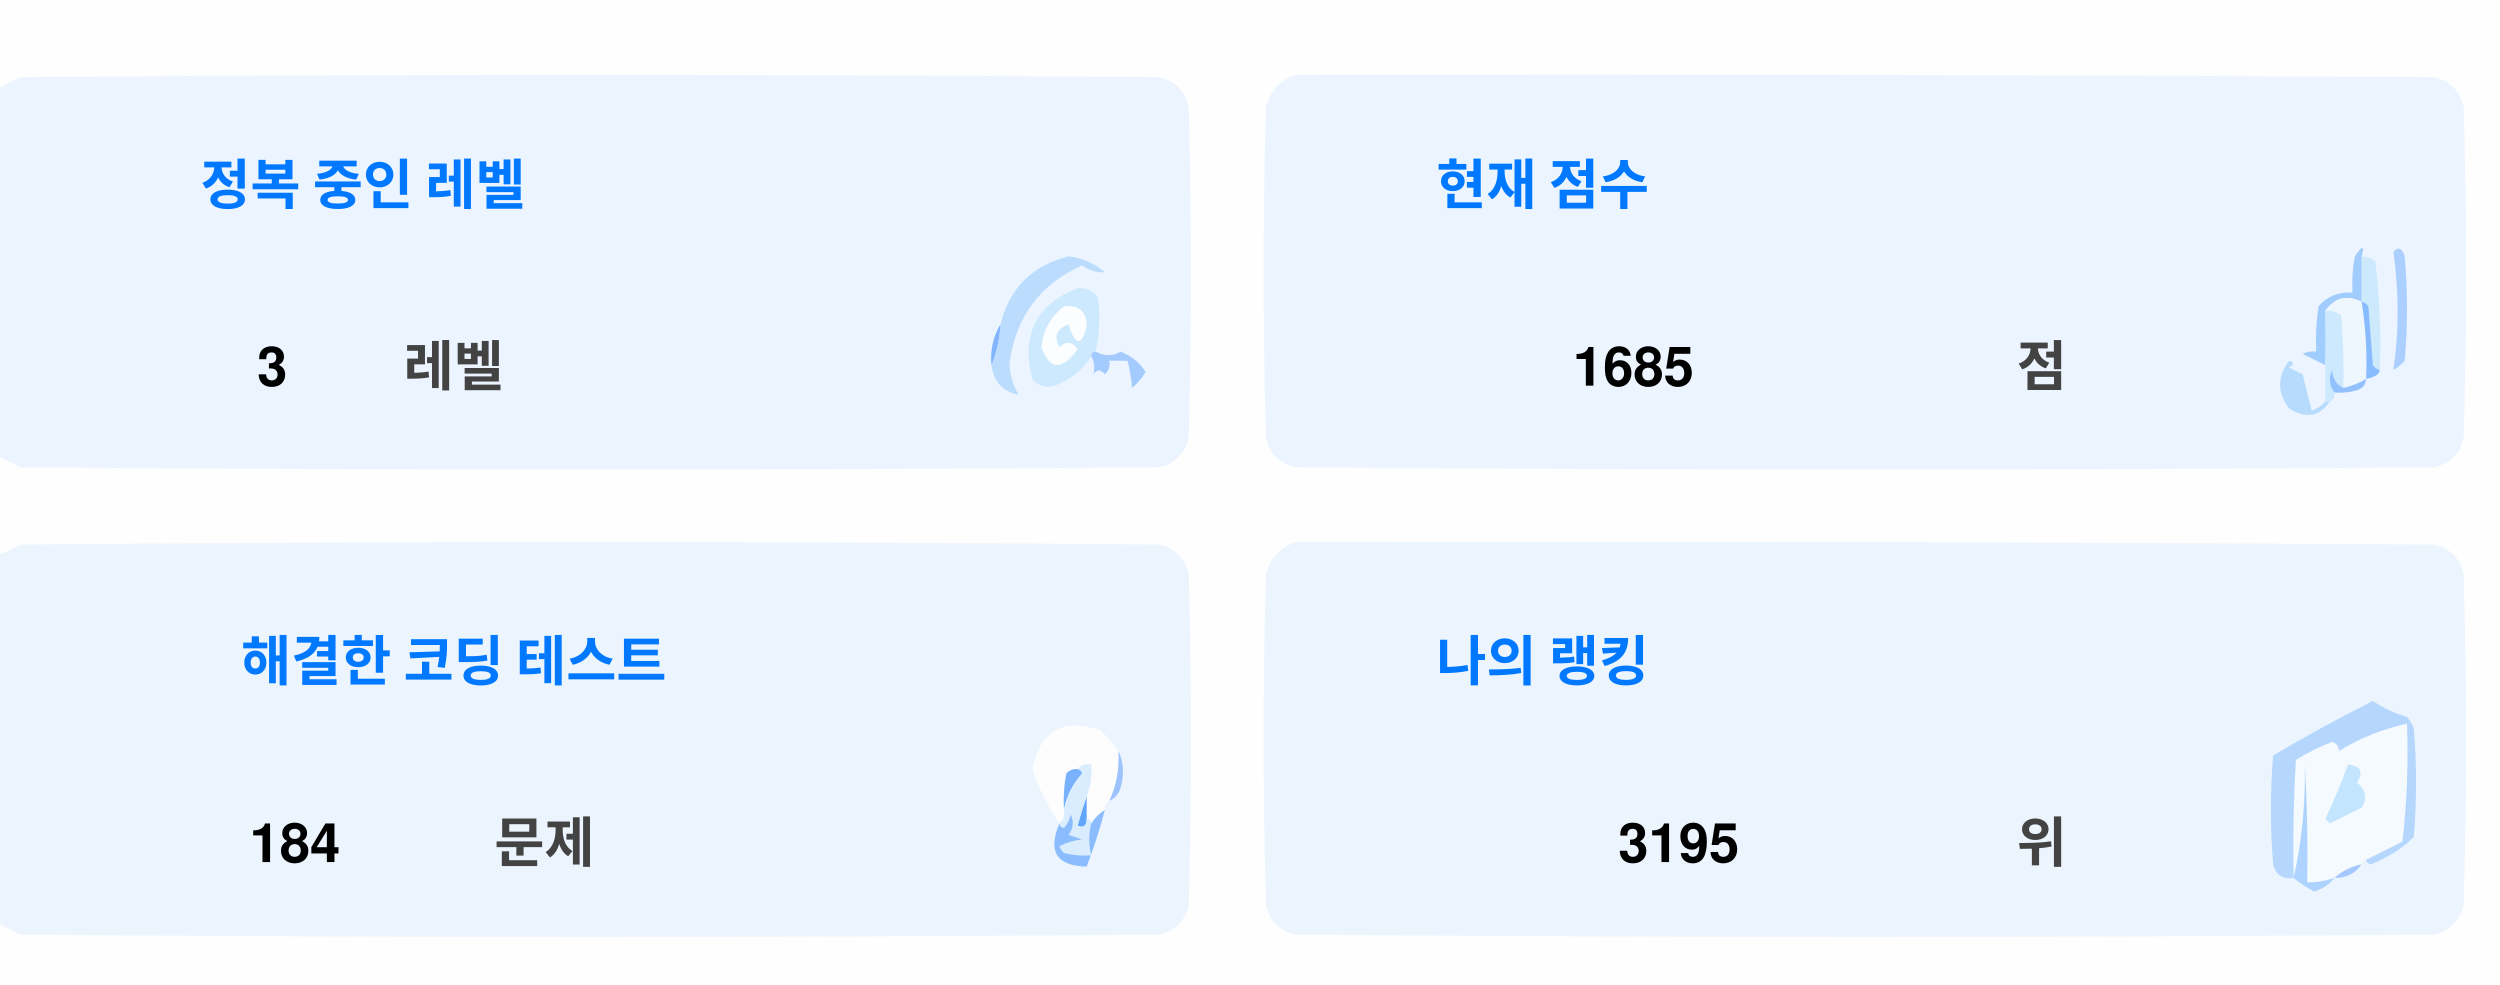
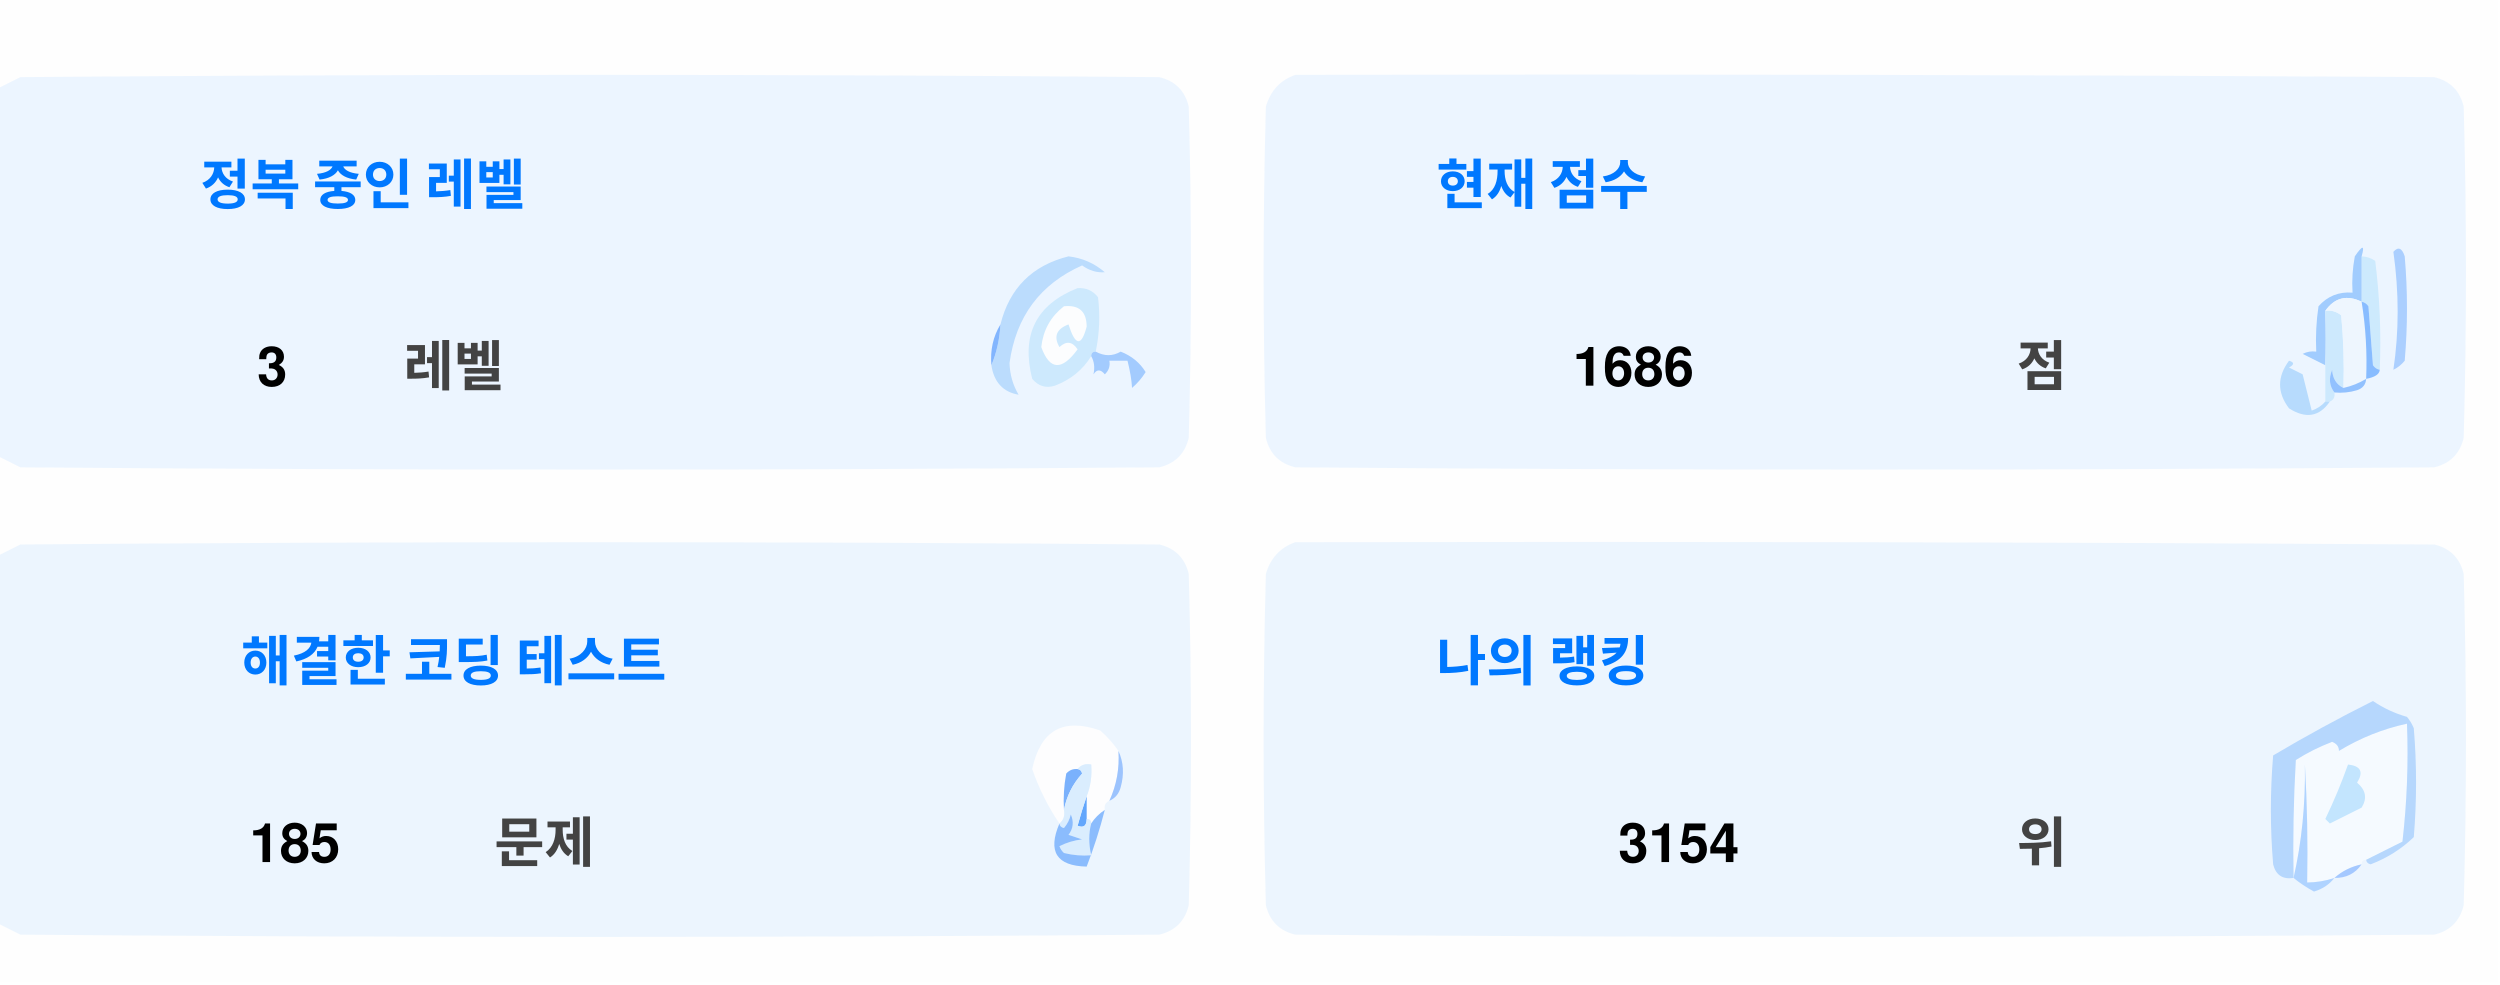
<svg xmlns="http://www.w3.org/2000/svg" version="1.1" width="551px" height="217px" style="shape-rendering:geometricPrecision; text-rendering:geometricPrecision; image-rendering:optimizeQuality; fill-rule:evenodd; clip-rule:evenodd">
  <style>.title {fill: #434343;font-size: 1rem;line-height: 1.5rem;font-weight: bold;font-family: -apple-system, BlinkMacSystemFont, Segoe UI, Helvetica, Arial, sans-serif, Apple Color Emoji, Segoe UI Emoji;}.desc {fill: #434343;font-size: 2.5rem;font-weight: bold;line-height: 1.5rem;font-family: -apple-system, BlinkMacSystemFont, Segoe UI, Helvetica, Arial, sans-serif, Apple Color Emoji, Segoe UI Emoji;}.desc-2 {fill: #434343;font-size: 1rem;font-weight: bold;line-height: 1.5rem;font-family: -apple-system, BlinkMacSystemFont, Segoe UI, Helvetica, Arial, sans-serif, Apple Color Emoji, Segoe UI Emoji;}.text, .desc {animation: twinkling 4s ease-in-out infinite;}@keyframes twinkling {40% { opacity: 1; }50% { opacity: 0.5; }60% { opacity: 1; }70% { opacity: 0.5; }80% { opacity: 1; }}</style>
  <g>
    <path style="opacity:1" fill="#fefefe" d="M -0.5,-0.5 C 183.167,-0.5 366.833,-0.5 550.5,-0.5C 550.5,71.833 550.5,144.167 550.5,216.5C 366.833,216.5 183.167,216.5 -0.5,216.5C -0.5,212.167 -0.5,207.833 -0.5,203.5C 1.14,204.32 2.807,205.153 4.5,206C 88.167,206.667 171.833,206.667 255.5,206C 259,205.167 261.167,203 262,199.5C 262.667,175.167 262.667,150.833 262,126.5C 261.167,123 259,120.833 255.5,120C 171.833,119.333 88.167,119.333 4.5,120C 2.807,120.847 1.14,121.68 -0.5,122.5C -0.5,115.167 -0.5,107.833 -0.5,100.5C 1.14,101.32 2.807,102.153 4.5,103C 88.167,103.667 171.833,103.667 255.5,103C 259,102.167 261.167,100 262,96.5C 262.667,72.167 262.667,47.833 262,23.5C 261.167,20 259,17.833 255.5,17C 171.833,16.333 88.167,16.333 4.5,17C 2.807,17.847 1.14,18.68 -0.5,19.5C -0.5,12.833 -0.5,6.167 -0.5,-0.5 Z" />
  </g>
  <g>
    <path style="opacity:1" fill="#ecf5ff" d="M -0.5,100.5 C -0.5,73.5 -0.5,46.5 -0.5,19.5C 1.14,18.68 2.807,17.847 4.5,17C 88.167,16.333 171.833,16.333 255.5,17C 259,17.833 261.167,20 262,23.5C 262.667,47.833 262.667,72.167 262,96.5C 261.167,100 259,102.167 255.5,103C 171.833,103.667 88.167,103.667 4.5,103C 2.807,102.153 1.14,101.32 -0.5,100.5 Z" />
  </g>
  <g>
    <path style="opacity:1" fill="#ecf5ff" d="M 285.5,16.5 C 369.167,16.333 452.834,16.5 536.5,17C 540,17.833 542.167,20 543,23.5C 543.667,47.833 543.667,72.167 543,96.5C 542.167,100 540,102.167 536.5,103C 452.833,103.667 369.167,103.667 285.5,103C 282,102.167 279.833,100 279,96.5C 278.333,72.167 278.333,47.833 279,23.5C 280.018,19.985 282.185,17.652 285.5,16.5 Z" />
  </g>
  <g>
    <path style="opacity:1" fill="#cdeafd" d="M 520.5,56.5 C 521.583,56.539 522.583,56.873 523.5,57.5C 524.498,65.472 524.831,73.472 524.5,81.5C 523.883,81.389 523.383,81.056 523,80.5C 522.667,76.167 522.333,71.833 522,67.5C 521.617,66.944 521.117,66.611 520.5,66.5C 520.5,63.167 520.5,59.833 520.5,56.5 Z" />
  </g>
  <g>
    <path style="opacity:1" fill="#abcfff" d="M 527.5,55.5 C 528.566,54.308 529.399,54.641 530,56.5C 530.667,64.167 530.667,71.833 530,79.5C 529.311,80.357 528.478,81.023 527.5,81.5C 528.758,73.08 528.758,64.414 527.5,55.5 Z" />
  </g>
  <g>
    <path style="opacity:1" fill="#bbdcfd" d="M 218.5,80.5 C 219.657,77.727 220.324,74.727 220.5,71.5C 222.49,63.51 227.49,58.51 235.5,56.5C 238.528,56.847 241.194,58.014 243.5,60C 241.744,60.141 240.078,59.641 238.5,58.5C 229.247,62.607 223.914,69.773 222.5,80C 222.565,82.526 223.232,84.859 224.5,87C 221.07,86.397 219.07,84.231 218.5,80.5 Z" />
  </g>
  <g>
    <path style="opacity:1" fill="#cde9fd" d="M 241.5,77.5 C 240.833,77.5 240.5,77.833 240.5,78.5C 238.628,81.529 235.961,83.695 232.5,85C 230.536,85.624 228.869,85.124 227.5,83.5C 225.021,73.791 228.354,67.124 237.5,63.5C 239.374,63.39 240.874,64.056 242,65.5C 242.497,69.524 242.331,73.524 241.5,77.5 Z" />
  </g>
  <g>
    <path style="opacity:1" fill="#fcfdfe" d="M 234.5,67.5 C 237.826,67.162 239.493,68.662 239.5,72C 238.334,76.434 237,76.267 235.5,71.5C 232.832,72.515 232.166,74.182 233.5,76.5C 235.017,75.089 236.351,75.256 237.5,77C 234.006,81.771 231.34,81.605 229.5,76.5C 229.904,72.771 231.571,69.771 234.5,67.5 Z" />
  </g>
  <g>
    <path style="opacity:1" fill="#a1ccfe" d="M 520.5,56.5 C 520.5,59.833 520.5,63.167 520.5,66.5C 517.238,64.922 514.572,65.589 512.5,68.5C 512.617,72.81 512.617,76.81 512.5,80.5C 510.86,79.68 509.193,78.847 507.5,78C 508.448,77.517 509.448,77.35 510.5,77.5C 510.335,74.15 510.502,70.817 511,67.5C 512.995,65.253 515.495,64.253 518.5,64.5C 518.336,61.813 518.503,59.146 519,56.5C 520.731,53.969 521.231,53.969 520.5,56.5 Z" />
  </g>
  <g>
    <path style="opacity:1" fill="#cde9fd" d="M 512.5,68.5 C 513.822,68.33 514.989,68.663 516,69.5C 516.499,74.823 516.666,80.156 516.5,85.5C 514.955,84.77 514.122,83.437 514,81.5C 513.22,83.387 513.387,85.054 514.5,86.5C 514.672,87.492 514.338,88.158 513.5,88.5C 513.167,88.5 512.833,88.5 512.5,88.5C 512.5,85.833 512.5,83.167 512.5,80.5C 512.617,76.81 512.617,72.81 512.5,68.5 Z" />
  </g>
  <g>
    <path style="opacity:1" fill="#eef6fe" d="M 520.5,66.5 C 521.407,72.106 521.74,77.773 521.5,83.5C 519.95,84.441 518.284,85.108 516.5,85.5C 516.666,80.156 516.499,74.823 516,69.5C 514.989,68.663 513.822,68.33 512.5,68.5C 514.572,65.589 517.238,64.922 520.5,66.5 Z" />
  </g>
  <g>
    <path style="opacity:1" fill="#88bcff" d="M 520.5,66.5 C 521.117,66.611 521.617,66.944 522,67.5C 522.333,71.833 522.667,76.167 523,80.5C 523.383,81.056 523.883,81.389 524.5,81.5C 524.445,82.469 523.445,83.136 521.5,83.5C 521.74,77.773 521.407,72.106 520.5,66.5 Z" />
  </g>
  <g>
    <path style="opacity:1" fill="#82b5fe" d="M 220.5,71.5 C 220.324,74.727 219.657,77.727 218.5,80.5C 218.215,77.171 218.882,74.171 220.5,71.5 Z" />
  </g>
  <g>
    <path style="opacity:1" fill="#a3cbfe" d="M 240.5,78.5 C 240.5,77.833 240.833,77.5 241.5,77.5C 243.391,78.536 245.224,78.536 247,77.5C 249.391,78.429 251.225,79.929 252.5,82C 251.681,83.319 250.681,84.486 249.5,85.5C 249.409,83.777 249.075,81.777 248.5,79.5C 247.167,79.5 245.833,79.5 244.5,79.5C 244.719,80.675 244.386,81.675 243.5,82.5C 242.575,81.359 241.741,81.359 241,82.5C 241.331,80.981 241.164,79.648 240.5,78.5 Z" />
  </g>
  <g>
    <path style="opacity:1" fill="#b7dbfd" d="M 512.5,88.5 C 512.833,88.5 513.167,88.5 513.5,88.5C 511.199,91.857 508.199,92.357 504.5,90C 501.872,86.535 501.872,83.035 504.5,79.5C 505.696,79.846 505.696,80.346 504.5,81C 505.5,81.5 506.5,82 507.5,82.5C 508.167,85.167 508.833,87.833 509.5,90.5C 510.739,90.058 511.739,89.391 512.5,88.5 Z" />
  </g>
  <g>
    <path style="opacity:1" fill="#92c1fe" d="M 516.5,85.5 C 518.284,85.108 519.95,84.441 521.5,83.5C 521.423,84.75 520.756,85.583 519.5,86C 517.866,86.493 516.199,86.66 514.5,86.5C 513.387,85.054 513.22,83.387 514,81.5C 514.122,83.437 514.955,84.77 516.5,85.5 Z" />
  </g>
  <g>
    <path style="opacity:1" fill="#ecf5fe" d="M -0.5,203.5 C -0.5,176.5 -0.5,149.5 -0.5,122.5C 1.14,121.68 2.807,120.847 4.5,120C 88.167,119.333 171.833,119.333 255.5,120C 259,120.833 261.167,123 262,126.5C 262.667,150.833 262.667,175.167 262,199.5C 261.167,203 259,205.167 255.5,206C 171.833,206.667 88.167,206.667 4.5,206C 2.807,205.153 1.14,204.32 -0.5,203.5 Z" />
  </g>
  <g>
    <path style="opacity:1" fill="#ecf5fe" d="M 285.5,119.5 C 369.167,119.333 452.834,119.5 536.5,120C 540,120.833 542.167,123 543,126.5C 543.667,150.833 543.667,175.167 543,199.5C 542.167,203 540,205.167 536.5,206C 452.833,206.667 369.167,206.667 285.5,206C 282,205.167 279.833,203 279,199.5C 278.333,175.167 278.333,150.833 279,126.5C 280.018,122.985 282.185,120.652 285.5,119.5 Z" />
  </g>
  <g>
    <path style="opacity:1" fill="#fdfdfe" d="M 246.5,165.5 C 246.758,169.367 246.092,173.034 244.5,176.5C 243.662,176.842 243.328,177.508 243.5,178.5C 242.272,179.306 241.272,180.306 240.5,181.5C 240.5,180.833 240.167,180.5 239.5,180.5C 239.5,178.833 239.5,177.167 239.5,175.5C 240.369,173.283 240.702,170.95 240.5,168.5C 239.209,168.263 238.209,168.596 237.5,169.5C 236.504,169.414 235.671,169.748 235,170.5C 234.503,173.146 234.336,175.813 234.5,178.5C 234.737,179.791 234.404,180.791 233.5,181.5C 230.986,177.806 228.986,173.806 227.5,169.5C 229.309,160.957 234.309,158.124 242.5,161C 244.07,162.397 245.404,163.897 246.5,165.5 Z" />
  </g>
  <g>
    <path style="opacity:1" fill="#f5faff" d="M 521.5,189.5 C 520.833,189.5 520.5,189.833 520.5,190.5C 518.181,190.992 516.181,191.992 514.5,193.5C 512.565,194.15 510.565,194.483 508.5,194.5C 508.666,185.827 508.5,177.16 508,168.5C 508.141,177.227 507.308,185.56 505.5,193.5C 505.334,184.827 505.5,176.16 506,167.5C 508.527,165.903 511.194,164.57 514,163.5C 515.011,163.892 515.511,164.559 515.5,165.5C 520.21,162.641 525.21,160.641 530.5,159.5C 530.831,168.192 530.498,176.859 529.5,185.5C 526.807,186.847 524.14,188.18 521.5,189.5 Z" />
  </g>
  <g>
    <path style="opacity:1" fill="#b6d7fd" d="M 521.5,189.5 C 524.14,188.18 526.807,186.847 529.5,185.5C 530.498,176.859 530.831,168.192 530.5,159.5C 525.21,160.641 520.21,162.641 515.5,165.5C 515.511,164.559 515.011,163.892 514,163.5C 511.194,164.57 508.527,165.903 506,167.5C 505.5,176.16 505.334,184.827 505.5,193.5C 503.089,193.863 501.589,192.863 501,190.5C 500.333,182.5 500.333,174.5 501,166.5C 508.173,162.246 515.507,158.246 523,154.5C 525.304,156.068 527.804,157.235 530.5,158C 531.126,158.75 531.626,159.584 532,160.5C 532.667,168.5 532.667,176.5 532,184.5C 529.292,187.111 526.125,189.111 522.5,190.5C 521.893,190.376 521.56,190.043 521.5,189.5 Z" />
  </g>
  <g>
    <path style="opacity:1" fill="#c3e5fe" d="M 517.5,168.5 C 520.317,168.801 520.984,170.134 519.5,172.5C 521.439,174.122 521.772,175.956 520.5,178C 518.167,179.167 515.833,180.333 513.5,181.5C 513.167,181.167 512.833,180.833 512.5,180.5C 514.414,176.515 516.081,172.515 517.5,168.5 Z" />
  </g>
  <g>
    <path style="opacity:1" fill="#7ab1fc" d="M 237.5,169.5 C 238.043,169.56 238.376,169.893 238.5,170.5C 236.395,172.836 235.062,175.503 234.5,178.5C 234.336,175.813 234.503,173.146 235,170.5C 235.671,169.748 236.504,169.414 237.5,169.5 Z" />
  </g>
  <g>
    <path style="opacity:1" fill="#afd3ff" d="M 514.5,193.5 C 513.378,194.947 511.878,195.947 510,196.5C 508.348,195.601 506.848,194.601 505.5,193.5C 507.308,185.56 508.141,177.227 508,168.5C 508.5,177.16 508.666,185.827 508.5,194.5C 510.565,194.483 512.565,194.15 514.5,193.5 Z" />
  </g>
  <g>
    <path style="opacity:1" fill="#9cc3fd" d="M 246.5,165.5 C 247.634,167.966 247.801,170.633 247,173.5C 246.623,174.942 245.79,175.942 244.5,176.5C 246.092,173.034 246.758,169.367 246.5,165.5 Z" />
  </g>
  <g>
    <path style="opacity:1" fill="#62a6fc" d="M 239.5,175.5 C 239.5,177.167 239.5,178.833 239.5,180.5C 239.483,182.028 238.816,182.528 237.5,182C 238.117,179.723 238.784,177.556 239.5,175.5 Z" />
  </g>
  <g>
    <path style="opacity:1" fill="#daedfe" d="M 237.5,169.5 C 238.209,168.596 239.209,168.263 240.5,168.5C 240.702,170.95 240.369,173.283 239.5,175.5C 238.784,177.556 238.117,179.723 237.5,182C 238.816,182.528 239.483,182.028 239.5,180.5C 240.167,180.5 240.5,180.833 240.5,181.5C 239.918,183.669 239.918,186.002 240.5,188.5C 238.473,188.662 236.473,188.495 234.5,188C 234.043,187.586 233.709,187.086 233.5,186.5C 235.078,185.702 236.744,185.202 238.5,185C 237.5,184.667 236.5,184.333 235.5,184C 236.554,182.612 236.72,181.112 236,179.5C 235.751,180.624 235.251,181.624 234.5,182.5C 233.893,182.376 233.56,182.043 233.5,181.5C 234.404,180.791 234.737,179.791 234.5,178.5C 235.062,175.503 236.395,172.836 238.5,170.5C 238.376,169.893 238.043,169.56 237.5,169.5 Z" />
  </g>
  <g>
    <path style="opacity:1" fill="#8bbcfd" d="M 243.5,178.5 C 242.395,182.803 241.062,186.969 239.5,191C 232.857,190.847 230.857,187.68 233.5,181.5C 233.56,182.043 233.893,182.376 234.5,182.5C 235.251,181.624 235.751,180.624 236,179.5C 236.72,181.112 236.554,182.612 235.5,184C 236.5,184.333 237.5,184.667 238.5,185C 236.744,185.202 235.078,185.702 233.5,186.5C 233.709,187.086 234.043,187.586 234.5,188C 236.473,188.495 238.473,188.662 240.5,188.5C 239.918,186.002 239.918,183.669 240.5,181.5C 241.272,180.306 242.272,179.306 243.5,178.5 Z" />
  </g>
  <g>
    <path style="opacity:1" fill="#a4c8ff" d="M 520.5,190.5 C 519.089,192.539 517.089,193.539 514.5,193.5C 516.181,191.992 518.181,190.992 520.5,190.5 Z" />
  </g>
  <text text-anchor="middle" x="80" y="45" class="title" style="fill:#0078ff;" stroke="#none" stroke-width="1">정복 중인 레벨</text>
  <text text-anchor="middle" x="60" y="85" class="desc" style="fill:#000000;" stroke="#none" stroke-width="1">3</text>
  <text text-anchor="middle" x="100" y="85" class="desc-2" style="fill:#434343;" stroke="#none" stroke-width="1">레벨</text>
  <text text-anchor="middle" x="340" y="45" class="title" style="fill:#0078ff;" stroke="#none" stroke-width="1">현재 점수</text>
-   <text text-anchor="middle" x="360" y="85" class="desc" style="fill:#000000;" stroke="#none" stroke-width="1">1685</text>
+   <text text-anchor="middle" x="360" y="85" class="desc" style="fill:#000000;" stroke="#none" stroke-width="1">1686</text>
  <text text-anchor="middle" x="450" y="85" class="desc-2" style="fill:#434343;" stroke="#none" stroke-width="1">점</text>
  <text text-anchor="middle" x="100" y="150" class="title" style="fill:#0078ff;" stroke="#none" stroke-width="1">해결한 코딩 테스트</text>
-   <text text-anchor="middle" x="65" y="190" class="desc" style="fill:#000000;" stroke="#none" stroke-width="1">184</text>
+   <text text-anchor="middle" x="65" y="190" class="desc" style="fill:#000000;" stroke="#none" stroke-width="1">185</text>
  <text text-anchor="middle" x="120" y="190" class="desc-2" style="fill:#434343;" stroke="#none" stroke-width="1">문제</text>
  <text text-anchor="middle" x="340" y="150" class="title" style="fill:#0078ff;" stroke="#none" stroke-width="1">나의 랭킹</text>
-   <text text-anchor="middle" x="370" y="190" class="desc" style="fill:#000000;" stroke="#none" stroke-width="1">3195</text>
+   <text text-anchor="middle" x="370" y="190" class="desc" style="fill:#000000;" stroke="#none" stroke-width="1">3154</text>
  <text text-anchor="middle" x="450" y="190" class="desc-2" style="fill:#434343;" stroke="#none" stroke-width="1">위</text>
</svg>
